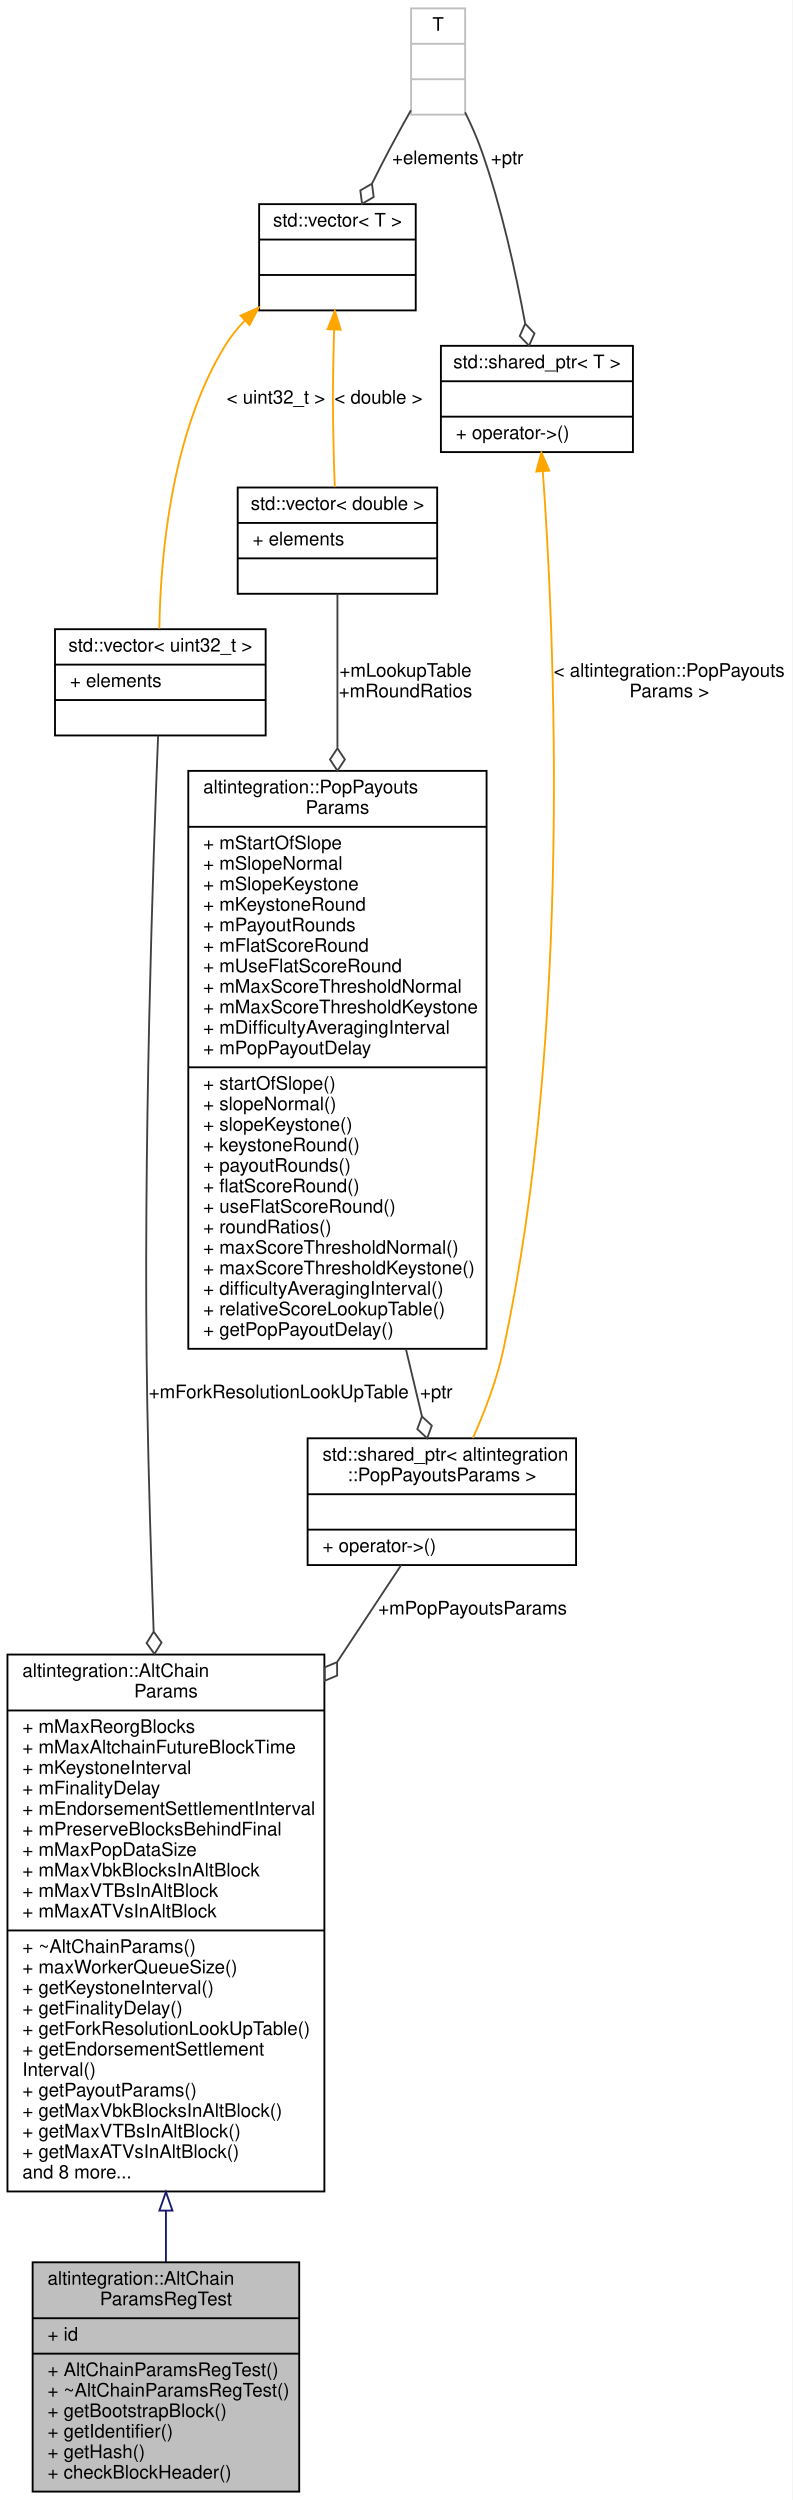
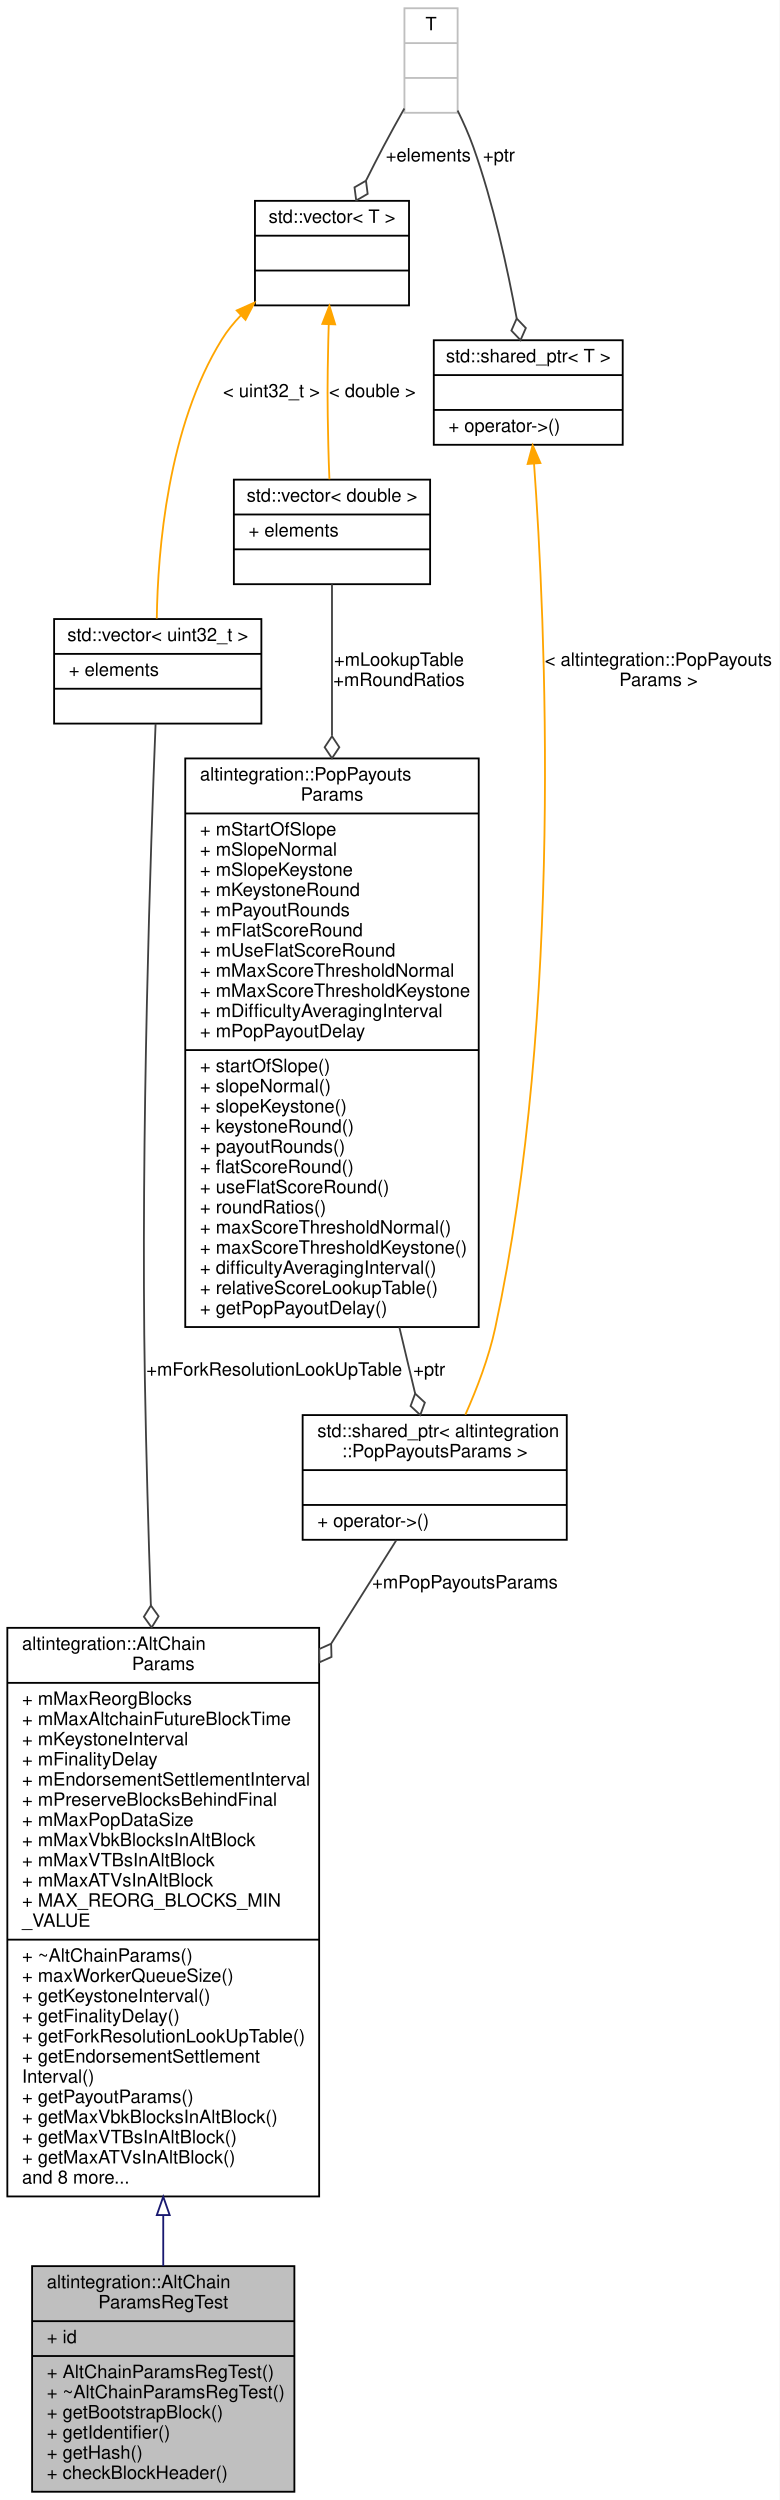
- <svg xmlns="http://www.w3.org/2000/svg" xmlns:xlink="http://www.w3.org/1999/xlink" width="425pt" height="1341pt" viewBox="0.00 0.00 425.00 1341.00">
-   <g id="graph0" class="graph" transform="scale(1 1) rotate(0) translate(4 1337)">
-     <polygon fill="white" stroke="transparent" points="-4,4 -4,-1337 421,-1337 421,4 -4,4" />
+ <svg xmlns="http://www.w3.org/2000/svg" xmlns:xlink="http://www.w3.org/1999/xlink" width="425pt" height="1363pt" viewBox="0.00 0.00 425.00 1363.00">
+   <g id="graph0" class="graph" transform="scale(1 1) rotate(0) translate(4 1359)">
+     <polygon fill="white" stroke="transparent" points="-4,4 -4,-1359 421,-1359 421,4 -4,4" />
    <g id="node1" class="node">
      <g id="a_node1">
        <a xlink:title=" ">
          <polygon fill="#bfbfbf" stroke="black" points="13.5,-0.5 13.5,-123.5 156.5,-123.5 156.5,-0.5 13.5,-0.5" />
          <text text-anchor="start" x="21.5" y="-111.5" font-family="Helvetica,sans-Serif" font-size="10.00">altintegration::AltChain</text>
          <text text-anchor="middle" x="85" y="-100.5" font-family="Helvetica,sans-Serif" font-size="10.00">ParamsRegTest</text>
          <polyline fill="none" stroke="black" points="13.5,-93.5 156.5,-93.5 " />
          <text text-anchor="start" x="21.5" y="-81.5" font-family="Helvetica,sans-Serif" font-size="10.00">+ id</text>
          <polyline fill="none" stroke="black" points="13.5,-74.5 156.5,-74.5 " />
          <text text-anchor="start" x="21.5" y="-62.5" font-family="Helvetica,sans-Serif" font-size="10.00">+ AltChainParamsRegTest()</text>
          <text text-anchor="start" x="21.5" y="-51.5" font-family="Helvetica,sans-Serif" font-size="10.00">+ ~AltChainParamsRegTest()</text>
          <text text-anchor="start" x="21.5" y="-40.5" font-family="Helvetica,sans-Serif" font-size="10.00">+ getBootstrapBlock()</text>
          <text text-anchor="start" x="21.5" y="-29.5" font-family="Helvetica,sans-Serif" font-size="10.00">+ getIdentifier()</text>
          <text text-anchor="start" x="21.5" y="-18.5" font-family="Helvetica,sans-Serif" font-size="10.00">+ getHash()</text>
          <text text-anchor="start" x="21.5" y="-7.5" font-family="Helvetica,sans-Serif" font-size="10.00">+ checkBlockHeader()</text>
        </a>
      </g>
    </g>
    <g id="node2" class="node">
      <g id="a_node2">
        <a xlink:href="structaltintegration_1_1AltChainParams.html" target="_top" xlink:title="Base class for all Altchain-related configs.">
-           <polygon fill="white" stroke="black" points="0,-161.5 0,-449.5 170,-449.5 170,-161.5 0,-161.5" />
-           <text text-anchor="start" x="8" y="-437.5" font-family="Helvetica,sans-Serif" font-size="10.00">altintegration::AltChain</text>
-           <text text-anchor="middle" x="85" y="-426.5" font-family="Helvetica,sans-Serif" font-size="10.00">Params</text>
-           <polyline fill="none" stroke="black" points="0,-419.5 170,-419.5 " />
-           <text text-anchor="start" x="8" y="-407.5" font-family="Helvetica,sans-Serif" font-size="10.00">+ mMaxReorgBlocks</text>
-           <text text-anchor="start" x="8" y="-396.5" font-family="Helvetica,sans-Serif" font-size="10.00">+ mMaxAltchainFutureBlockTime</text>
-           <text text-anchor="start" x="8" y="-385.5" font-family="Helvetica,sans-Serif" font-size="10.00">+ mKeystoneInterval</text>
-           <text text-anchor="start" x="8" y="-374.5" font-family="Helvetica,sans-Serif" font-size="10.00">+ mFinalityDelay</text>
-           <text text-anchor="start" x="8" y="-363.5" font-family="Helvetica,sans-Serif" font-size="10.00">+ mEndorsementSettlementInterval</text>
-           <text text-anchor="start" x="8" y="-352.5" font-family="Helvetica,sans-Serif" font-size="10.00">+ mPreserveBlocksBehindFinal</text>
-           <text text-anchor="start" x="8" y="-341.5" font-family="Helvetica,sans-Serif" font-size="10.00">+ mMaxPopDataSize</text>
-           <text text-anchor="start" x="8" y="-330.5" font-family="Helvetica,sans-Serif" font-size="10.00">+ mMaxVbkBlocksInAltBlock</text>
-           <text text-anchor="start" x="8" y="-319.5" font-family="Helvetica,sans-Serif" font-size="10.00">+ mMaxVTBsInAltBlock</text>
-           <text text-anchor="start" x="8" y="-308.5" font-family="Helvetica,sans-Serif" font-size="10.00">+ mMaxATVsInAltBlock</text>
+           <polygon fill="white" stroke="black" points="0,-161.5 0,-471.5 170,-471.5 170,-161.5 0,-161.5" />
+           <text text-anchor="start" x="8" y="-459.5" font-family="Helvetica,sans-Serif" font-size="10.00">altintegration::AltChain</text>
+           <text text-anchor="middle" x="85" y="-448.5" font-family="Helvetica,sans-Serif" font-size="10.00">Params</text>
+           <polyline fill="none" stroke="black" points="0,-441.5 170,-441.5 " />
+           <text text-anchor="start" x="8" y="-429.5" font-family="Helvetica,sans-Serif" font-size="10.00">+ mMaxReorgBlocks</text>
+           <text text-anchor="start" x="8" y="-418.5" font-family="Helvetica,sans-Serif" font-size="10.00">+ mMaxAltchainFutureBlockTime</text>
+           <text text-anchor="start" x="8" y="-407.5" font-family="Helvetica,sans-Serif" font-size="10.00">+ mKeystoneInterval</text>
+           <text text-anchor="start" x="8" y="-396.5" font-family="Helvetica,sans-Serif" font-size="10.00">+ mFinalityDelay</text>
+           <text text-anchor="start" x="8" y="-385.5" font-family="Helvetica,sans-Serif" font-size="10.00">+ mEndorsementSettlementInterval</text>
+           <text text-anchor="start" x="8" y="-374.5" font-family="Helvetica,sans-Serif" font-size="10.00">+ mPreserveBlocksBehindFinal</text>
+           <text text-anchor="start" x="8" y="-363.5" font-family="Helvetica,sans-Serif" font-size="10.00">+ mMaxPopDataSize</text>
+           <text text-anchor="start" x="8" y="-352.5" font-family="Helvetica,sans-Serif" font-size="10.00">+ mMaxVbkBlocksInAltBlock</text>
+           <text text-anchor="start" x="8" y="-341.5" font-family="Helvetica,sans-Serif" font-size="10.00">+ mMaxVTBsInAltBlock</text>
+           <text text-anchor="start" x="8" y="-330.5" font-family="Helvetica,sans-Serif" font-size="10.00">+ mMaxATVsInAltBlock</text>
+           <text text-anchor="start" x="8" y="-319.5" font-family="Helvetica,sans-Serif" font-size="10.00">+ MAX_REORG_BLOCKS_MIN</text>
+           <text text-anchor="start" x="8" y="-308.5" font-family="Helvetica,sans-Serif" font-size="10.00">_VALUE</text>
          <polyline fill="none" stroke="black" points="0,-301.5 170,-301.5 " />
          <text text-anchor="start" x="8" y="-289.5" font-family="Helvetica,sans-Serif" font-size="10.00">+ ~AltChainParams()</text>
          <text text-anchor="start" x="8" y="-278.5" font-family="Helvetica,sans-Serif" font-size="10.00">+ maxWorkerQueueSize()</text>
          <text text-anchor="start" x="8" y="-267.5" font-family="Helvetica,sans-Serif" font-size="10.00">+ getKeystoneInterval()</text>
          <text text-anchor="start" x="8" y="-256.5" font-family="Helvetica,sans-Serif" font-size="10.00">+ getFinalityDelay()</text>
          <text text-anchor="start" x="8" y="-245.5" font-family="Helvetica,sans-Serif" font-size="10.00">+ getForkResolutionLookUpTable()</text>
          <text text-anchor="start" x="8" y="-234.5" font-family="Helvetica,sans-Serif" font-size="10.00">+ getEndorsementSettlement</text>
          <text text-anchor="start" x="8" y="-223.5" font-family="Helvetica,sans-Serif" font-size="10.00">Interval()</text>
          <text text-anchor="start" x="8" y="-212.5" font-family="Helvetica,sans-Serif" font-size="10.00">+ getPayoutParams()</text>
          <text text-anchor="start" x="8" y="-201.5" font-family="Helvetica,sans-Serif" font-size="10.00">+ getMaxVbkBlocksInAltBlock()</text>
          <text text-anchor="start" x="8" y="-190.5" font-family="Helvetica,sans-Serif" font-size="10.00">+ getMaxVTBsInAltBlock()</text>
          <text text-anchor="start" x="8" y="-179.5" font-family="Helvetica,sans-Serif" font-size="10.00">+ getMaxATVsInAltBlock()</text>
          <text text-anchor="start" x="8" y="-168.5" font-family="Helvetica,sans-Serif" font-size="10.00">and 8 more...</text>
        </a>
      </g>
    </g>
    <g id="edge1" class="edge">
-       <path fill="none" stroke="midnightblue" d="M85,-151.18C85,-141.63 85,-132.37 85,-123.67" />
-       <polygon fill="none" stroke="midnightblue" points="81.5,-151.23 85,-161.23 88.5,-151.23 81.5,-151.23" />
+       <path fill="none" stroke="midnightblue" d="M85,-151.2C85,-141.56 85,-132.26 85,-123.53" />
+       <polygon fill="none" stroke="midnightblue" points="81.5,-151.35 85,-161.35 88.5,-151.35 81.5,-151.35" />
    </g>
    <g id="node3" class="node">
      <g id="a_node3">
        <a xlink:title=" ">
-           <polygon fill="white" stroke="black" points="161,-497.5 161,-565.5 305,-565.5 305,-497.5 161,-497.5" />
-           <text text-anchor="start" x="169" y="-553.5" font-family="Helvetica,sans-Serif" font-size="10.00">std::shared_ptr&lt; altintegration</text>
-           <text text-anchor="middle" x="233" y="-542.5" font-family="Helvetica,sans-Serif" font-size="10.00">::PopPayoutsParams &gt;</text>
-           <polyline fill="none" stroke="black" points="161,-535.5 305,-535.5 " />
-           <text text-anchor="middle" x="233" y="-523.5" font-family="Helvetica,sans-Serif" font-size="10.00"> </text>
-           <polyline fill="none" stroke="black" points="161,-516.5 305,-516.5 " />
-           <text text-anchor="start" x="169" y="-504.5" font-family="Helvetica,sans-Serif" font-size="10.00">+ operator-&gt;()</text>
+           <polygon fill="white" stroke="black" points="161,-519.5 161,-587.5 305,-587.5 305,-519.5 161,-519.5" />
+           <text text-anchor="start" x="169" y="-575.5" font-family="Helvetica,sans-Serif" font-size="10.00">std::shared_ptr&lt; altintegration</text>
+           <text text-anchor="middle" x="233" y="-564.5" font-family="Helvetica,sans-Serif" font-size="10.00">::PopPayoutsParams &gt;</text>
+           <polyline fill="none" stroke="black" points="161,-557.5 305,-557.5 " />
+           <text text-anchor="middle" x="233" y="-545.5" font-family="Helvetica,sans-Serif" font-size="10.00"> </text>
+           <polyline fill="none" stroke="black" points="161,-538.5 305,-538.5 " />
+           <text text-anchor="start" x="169" y="-526.5" font-family="Helvetica,sans-Serif" font-size="10.00">+ operator-&gt;()</text>
        </a>
      </g>
    </g>
    <g id="edge2" class="edge">
-       <path fill="none" stroke="#404040" d="M211.16,-497.45C201.58,-482.94 189.61,-464.83 176.9,-445.59" />
-       <polygon fill="none" stroke="#404040" points="176.81,-445.45 170.16,-442.65 170.19,-435.44 176.84,-438.24 176.81,-445.45" />
-       <text text-anchor="middle" x="249.5" y="-471" font-family="Helvetica,sans-Serif" font-size="10.00"> +mPopPayoutsParams</text>
+       <path fill="none" stroke="#404040" d="M212.11,-519.33C202.32,-503.78 189.9,-484.07 176.69,-463.09" />
+       <polygon fill="none" stroke="#404040" points="176.54,-462.85 169.96,-459.91 170.15,-452.7 176.73,-455.64 176.54,-462.85" />
+       <text text-anchor="middle" x="249.5" y="-493" font-family="Helvetica,sans-Serif" font-size="10.00"> +mPopPayoutsParams</text>
    </g>
    <g id="node4" class="node">
      <g id="a_node4">
        <a xlink:href="structaltintegration_1_1PopPayoutsParams.html" target="_top" xlink:title="Defines config for POP payouts.">
-           <polygon fill="white" stroke="black" points="97,-613.5 97,-923.5 257,-923.5 257,-613.5 97,-613.5" />
-           <text text-anchor="start" x="105" y="-911.5" font-family="Helvetica,sans-Serif" font-size="10.00">altintegration::PopPayouts</text>
-           <text text-anchor="middle" x="177" y="-900.5" font-family="Helvetica,sans-Serif" font-size="10.00">Params</text>
-           <polyline fill="none" stroke="black" points="97,-893.5 257,-893.5 " />
-           <text text-anchor="start" x="105" y="-881.5" font-family="Helvetica,sans-Serif" font-size="10.00">+ mStartOfSlope</text>
-           <text text-anchor="start" x="105" y="-870.5" font-family="Helvetica,sans-Serif" font-size="10.00">+ mSlopeNormal</text>
-           <text text-anchor="start" x="105" y="-859.5" font-family="Helvetica,sans-Serif" font-size="10.00">+ mSlopeKeystone</text>
-           <text text-anchor="start" x="105" y="-848.5" font-family="Helvetica,sans-Serif" font-size="10.00">+ mKeystoneRound</text>
-           <text text-anchor="start" x="105" y="-837.5" font-family="Helvetica,sans-Serif" font-size="10.00">+ mPayoutRounds</text>
-           <text text-anchor="start" x="105" y="-826.5" font-family="Helvetica,sans-Serif" font-size="10.00">+ mFlatScoreRound</text>
-           <text text-anchor="start" x="105" y="-815.5" font-family="Helvetica,sans-Serif" font-size="10.00">+ mUseFlatScoreRound</text>
-           <text text-anchor="start" x="105" y="-804.5" font-family="Helvetica,sans-Serif" font-size="10.00">+ mMaxScoreThresholdNormal</text>
-           <text text-anchor="start" x="105" y="-793.5" font-family="Helvetica,sans-Serif" font-size="10.00">+ mMaxScoreThresholdKeystone</text>
-           <text text-anchor="start" x="105" y="-782.5" font-family="Helvetica,sans-Serif" font-size="10.00">+ mDifficultyAveragingInterval</text>
-           <text text-anchor="start" x="105" y="-771.5" font-family="Helvetica,sans-Serif" font-size="10.00">+ mPopPayoutDelay</text>
-           <polyline fill="none" stroke="black" points="97,-764.5 257,-764.5 " />
-           <text text-anchor="start" x="105" y="-752.5" font-family="Helvetica,sans-Serif" font-size="10.00">+ startOfSlope()</text>
-           <text text-anchor="start" x="105" y="-741.5" font-family="Helvetica,sans-Serif" font-size="10.00">+ slopeNormal()</text>
-           <text text-anchor="start" x="105" y="-730.5" font-family="Helvetica,sans-Serif" font-size="10.00">+ slopeKeystone()</text>
-           <text text-anchor="start" x="105" y="-719.5" font-family="Helvetica,sans-Serif" font-size="10.00">+ keystoneRound()</text>
-           <text text-anchor="start" x="105" y="-708.5" font-family="Helvetica,sans-Serif" font-size="10.00">+ payoutRounds()</text>
-           <text text-anchor="start" x="105" y="-697.5" font-family="Helvetica,sans-Serif" font-size="10.00">+ flatScoreRound()</text>
-           <text text-anchor="start" x="105" y="-686.5" font-family="Helvetica,sans-Serif" font-size="10.00">+ useFlatScoreRound()</text>
-           <text text-anchor="start" x="105" y="-675.5" font-family="Helvetica,sans-Serif" font-size="10.00">+ roundRatios()</text>
-           <text text-anchor="start" x="105" y="-664.5" font-family="Helvetica,sans-Serif" font-size="10.00">+ maxScoreThresholdNormal()</text>
-           <text text-anchor="start" x="105" y="-653.5" font-family="Helvetica,sans-Serif" font-size="10.00">+ maxScoreThresholdKeystone()</text>
-           <text text-anchor="start" x="105" y="-642.5" font-family="Helvetica,sans-Serif" font-size="10.00">+ difficultyAveragingInterval()</text>
-           <text text-anchor="start" x="105" y="-631.5" font-family="Helvetica,sans-Serif" font-size="10.00">+ relativeScoreLookupTable()</text>
-           <text text-anchor="start" x="105" y="-620.5" font-family="Helvetica,sans-Serif" font-size="10.00">+ getPopPayoutDelay()</text>
+           <polygon fill="white" stroke="black" points="97,-635.5 97,-945.5 257,-945.5 257,-635.5 97,-635.5" />
+           <text text-anchor="start" x="105" y="-933.5" font-family="Helvetica,sans-Serif" font-size="10.00">altintegration::PopPayouts</text>
+           <text text-anchor="middle" x="177" y="-922.5" font-family="Helvetica,sans-Serif" font-size="10.00">Params</text>
+           <polyline fill="none" stroke="black" points="97,-915.5 257,-915.5 " />
+           <text text-anchor="start" x="105" y="-903.5" font-family="Helvetica,sans-Serif" font-size="10.00">+ mStartOfSlope</text>
+           <text text-anchor="start" x="105" y="-892.5" font-family="Helvetica,sans-Serif" font-size="10.00">+ mSlopeNormal</text>
+           <text text-anchor="start" x="105" y="-881.5" font-family="Helvetica,sans-Serif" font-size="10.00">+ mSlopeKeystone</text>
+           <text text-anchor="start" x="105" y="-870.5" font-family="Helvetica,sans-Serif" font-size="10.00">+ mKeystoneRound</text>
+           <text text-anchor="start" x="105" y="-859.5" font-family="Helvetica,sans-Serif" font-size="10.00">+ mPayoutRounds</text>
+           <text text-anchor="start" x="105" y="-848.5" font-family="Helvetica,sans-Serif" font-size="10.00">+ mFlatScoreRound</text>
+           <text text-anchor="start" x="105" y="-837.5" font-family="Helvetica,sans-Serif" font-size="10.00">+ mUseFlatScoreRound</text>
+           <text text-anchor="start" x="105" y="-826.5" font-family="Helvetica,sans-Serif" font-size="10.00">+ mMaxScoreThresholdNormal</text>
+           <text text-anchor="start" x="105" y="-815.5" font-family="Helvetica,sans-Serif" font-size="10.00">+ mMaxScoreThresholdKeystone</text>
+           <text text-anchor="start" x="105" y="-804.5" font-family="Helvetica,sans-Serif" font-size="10.00">+ mDifficultyAveragingInterval</text>
+           <text text-anchor="start" x="105" y="-793.5" font-family="Helvetica,sans-Serif" font-size="10.00">+ mPopPayoutDelay</text>
+           <polyline fill="none" stroke="black" points="97,-786.5 257,-786.5 " />
+           <text text-anchor="start" x="105" y="-774.5" font-family="Helvetica,sans-Serif" font-size="10.00">+ startOfSlope()</text>
+           <text text-anchor="start" x="105" y="-763.5" font-family="Helvetica,sans-Serif" font-size="10.00">+ slopeNormal()</text>
+           <text text-anchor="start" x="105" y="-752.5" font-family="Helvetica,sans-Serif" font-size="10.00">+ slopeKeystone()</text>
+           <text text-anchor="start" x="105" y="-741.5" font-family="Helvetica,sans-Serif" font-size="10.00">+ keystoneRound()</text>
+           <text text-anchor="start" x="105" y="-730.5" font-family="Helvetica,sans-Serif" font-size="10.00">+ payoutRounds()</text>
+           <text text-anchor="start" x="105" y="-719.5" font-family="Helvetica,sans-Serif" font-size="10.00">+ flatScoreRound()</text>
+           <text text-anchor="start" x="105" y="-708.5" font-family="Helvetica,sans-Serif" font-size="10.00">+ useFlatScoreRound()</text>
+           <text text-anchor="start" x="105" y="-697.5" font-family="Helvetica,sans-Serif" font-size="10.00">+ roundRatios()</text>
+           <text text-anchor="start" x="105" y="-686.5" font-family="Helvetica,sans-Serif" font-size="10.00">+ maxScoreThresholdNormal()</text>
+           <text text-anchor="start" x="105" y="-675.5" font-family="Helvetica,sans-Serif" font-size="10.00">+ maxScoreThresholdKeystone()</text>
+           <text text-anchor="start" x="105" y="-664.5" font-family="Helvetica,sans-Serif" font-size="10.00">+ difficultyAveragingInterval()</text>
+           <text text-anchor="start" x="105" y="-653.5" font-family="Helvetica,sans-Serif" font-size="10.00">+ relativeScoreLookupTable()</text>
+           <text text-anchor="start" x="105" y="-642.5" font-family="Helvetica,sans-Serif" font-size="10.00">+ getPopPayoutDelay()</text>
        </a>
      </g>
    </g>
    <g id="edge3" class="edge">
-       <path fill="none" stroke="#404040" d="M213.73,-613.37C216.81,-600.43 219.74,-588.14 222.34,-577.23" />
-       <polygon fill="none" stroke="#404040" points="222.35,-577.21 219.85,-570.44 225.13,-565.54 227.63,-572.3 222.35,-577.21" />
-       <text text-anchor="middle" x="230" y="-587" font-family="Helvetica,sans-Serif" font-size="10.00"> +ptr</text>
+       <path fill="none" stroke="#404040" d="M213.73,-635.37C216.81,-622.43 219.74,-610.14 222.34,-599.23" />
+       <polygon fill="none" stroke="#404040" points="222.35,-599.21 219.85,-592.44 225.13,-587.54 227.63,-594.3 222.35,-599.21" />
+       <text text-anchor="middle" x="230" y="-609" font-family="Helvetica,sans-Serif" font-size="10.00"> +ptr</text>
    </g>
    <g id="node5" class="node">
      <g id="a_node5">
        <a xlink:title=" ">
-           <polygon fill="white" stroke="black" points="123.5,-1018.5 123.5,-1075.5 230.5,-1075.5 230.5,-1018.5 123.5,-1018.5" />
-           <text text-anchor="middle" x="177" y="-1063.5" font-family="Helvetica,sans-Serif" font-size="10.00">std::vector&lt; double &gt;</text>
-           <polyline fill="none" stroke="black" points="123.5,-1056.5 230.5,-1056.5 " />
-           <text text-anchor="start" x="131.5" y="-1044.5" font-family="Helvetica,sans-Serif" font-size="10.00">+ elements</text>
-           <polyline fill="none" stroke="black" points="123.5,-1037.5 230.5,-1037.5 " />
-           <text text-anchor="middle" x="177" y="-1025.5" font-family="Helvetica,sans-Serif" font-size="10.00"> </text>
+           <polygon fill="white" stroke="black" points="123.5,-1040.5 123.5,-1097.5 230.5,-1097.5 230.5,-1040.5 123.5,-1040.5" />
+           <text text-anchor="middle" x="177" y="-1085.5" font-family="Helvetica,sans-Serif" font-size="10.00">std::vector&lt; double &gt;</text>
+           <polyline fill="none" stroke="black" points="123.5,-1078.5 230.5,-1078.5 " />
+           <text text-anchor="start" x="131.5" y="-1066.5" font-family="Helvetica,sans-Serif" font-size="10.00">+ elements</text>
+           <polyline fill="none" stroke="black" points="123.5,-1059.5 230.5,-1059.5 " />
+           <text text-anchor="middle" x="177" y="-1047.5" font-family="Helvetica,sans-Serif" font-size="10.00"> </text>
        </a>
      </g>
    </g>
    <g id="edge4" class="edge">
-       <path fill="none" stroke="#404040" d="M177,-1018.48C177,-997.95 177,-968.01 177,-935.97" />
-       <polygon fill="none" stroke="#404040" points="177,-935.6 173,-929.6 177,-923.6 181,-929.6 177,-935.6" />
-       <text text-anchor="middle" x="213.5" y="-974" font-family="Helvetica,sans-Serif" font-size="10.00"> +mLookupTable</text>
-       <text text-anchor="middle" x="213.5" y="-963" font-family="Helvetica,sans-Serif" font-size="10.00">+mRoundRatios</text>
+       <path fill="none" stroke="#404040" d="M177,-1040.48C177,-1019.95 177,-990.01 177,-957.97" />
+       <polygon fill="none" stroke="#404040" points="177,-957.6 173,-951.6 177,-945.6 181,-951.6 177,-957.6" />
+       <text text-anchor="middle" x="213.5" y="-996" font-family="Helvetica,sans-Serif" font-size="10.00"> +mLookupTable</text>
+       <text text-anchor="middle" x="213.5" y="-985" font-family="Helvetica,sans-Serif" font-size="10.00">+mRoundRatios</text>
    </g>
    <g id="node6" class="node">
      <g id="a_node6">
        <a xlink:title=" ">
-           <polygon fill="white" stroke="black" points="135,-1170.5 135,-1227.5 219,-1227.5 219,-1170.5 135,-1170.5" />
-           <text text-anchor="middle" x="177" y="-1215.5" font-family="Helvetica,sans-Serif" font-size="10.00">std::vector&lt; T &gt;</text>
-           <polyline fill="none" stroke="black" points="135,-1208.5 219,-1208.5 " />
-           <text text-anchor="middle" x="177" y="-1196.5" font-family="Helvetica,sans-Serif" font-size="10.00"> </text>
-           <polyline fill="none" stroke="black" points="135,-1189.5 219,-1189.5 " />
-           <text text-anchor="middle" x="177" y="-1177.5" font-family="Helvetica,sans-Serif" font-size="10.00"> </text>
+           <polygon fill="white" stroke="black" points="135,-1192.5 135,-1249.5 219,-1249.5 219,-1192.5 135,-1192.5" />
+           <text text-anchor="middle" x="177" y="-1237.5" font-family="Helvetica,sans-Serif" font-size="10.00">std::vector&lt; T &gt;</text>
+           <polyline fill="none" stroke="black" points="135,-1230.5 219,-1230.5 " />
+           <text text-anchor="middle" x="177" y="-1218.5" font-family="Helvetica,sans-Serif" font-size="10.00"> </text>
+           <polyline fill="none" stroke="black" points="135,-1211.5 219,-1211.5 " />
+           <text text-anchor="middle" x="177" y="-1199.5" font-family="Helvetica,sans-Serif" font-size="10.00"> </text>
        </a>
      </g>
    </g>
    <g id="edge5" class="edge">
-       <path fill="none" stroke="orange" d="M175.23,-1160.23C175.14,-1157.45 175.06,-1154.68 175,-1152 174.44,-1126.23 174.44,-1119.77 175,-1094 175.13,-1088.09 175.35,-1081.75 175.6,-1075.72" />
-       <polygon fill="orange" stroke="orange" points="171.73,-1160.41 175.6,-1170.28 178.73,-1160.15 171.73,-1160.41" />
-       <text text-anchor="middle" x="199" y="-1120.5" font-family="Helvetica,sans-Serif" font-size="10.00"> &lt; double &gt;</text>
+       <path fill="none" stroke="orange" d="M175.23,-1182.23C175.14,-1179.45 175.06,-1176.68 175,-1174 174.44,-1148.23 174.44,-1141.77 175,-1116 175.13,-1110.09 175.35,-1103.75 175.6,-1097.72" />
+       <polygon fill="orange" stroke="orange" points="171.73,-1182.41 175.6,-1192.28 178.73,-1182.15 171.73,-1182.41" />
+       <text text-anchor="middle" x="199" y="-1142.5" font-family="Helvetica,sans-Serif" font-size="10.00"> &lt; double &gt;</text>
    </g>
    <g id="node9" class="node">
      <g id="a_node9">
        <a xlink:title=" ">
-           <polygon fill="white" stroke="black" points="25.5,-942.5 25.5,-999.5 138.5,-999.5 138.5,-942.5 25.5,-942.5" />
-           <text text-anchor="middle" x="82" y="-987.5" font-family="Helvetica,sans-Serif" font-size="10.00">std::vector&lt; uint32_t &gt;</text>
-           <polyline fill="none" stroke="black" points="25.5,-980.5 138.5,-980.5 " />
-           <text text-anchor="start" x="33.5" y="-968.5" font-family="Helvetica,sans-Serif" font-size="10.00">+ elements</text>
-           <polyline fill="none" stroke="black" points="25.5,-961.5 138.5,-961.5 " />
-           <text text-anchor="middle" x="82" y="-949.5" font-family="Helvetica,sans-Serif" font-size="10.00"> </text>
+           <polygon fill="white" stroke="black" points="25.5,-964.5 25.5,-1021.5 138.5,-1021.5 138.5,-964.5 25.5,-964.5" />
+           <text text-anchor="middle" x="82" y="-1009.5" font-family="Helvetica,sans-Serif" font-size="10.00">std::vector&lt; uint32_t &gt;</text>
+           <polyline fill="none" stroke="black" points="25.5,-1002.5 138.5,-1002.5 " />
+           <text text-anchor="start" x="33.5" y="-990.5" font-family="Helvetica,sans-Serif" font-size="10.00">+ elements</text>
+           <polyline fill="none" stroke="black" points="25.5,-983.5 138.5,-983.5 " />
+           <text text-anchor="middle" x="82" y="-971.5" font-family="Helvetica,sans-Serif" font-size="10.00"> </text>
        </a>
      </g>
    </g>
    <g id="edge10" class="edge">
-       <path fill="none" stroke="orange" d="M127.36,-1165.1C123.45,-1161.05 119.89,-1156.67 117,-1152 87.5,-1104.36 82.02,-1037.15 81.48,-999.79" />
-       <polygon fill="orange" stroke="orange" points="125.06,-1167.74 134.75,-1172.03 129.85,-1162.63 125.06,-1167.74" />
-       <text text-anchor="middle" x="144" y="-1120.5" font-family="Helvetica,sans-Serif" font-size="10.00"> &lt; uint32_t &gt;</text>
+       <path fill="none" stroke="orange" d="M127.36,-1187.1C123.45,-1183.05 119.89,-1178.67 117,-1174 87.5,-1126.36 82.02,-1059.15 81.48,-1021.79" />
+       <polygon fill="orange" stroke="orange" points="125.06,-1189.74 134.75,-1194.03 129.85,-1184.63 125.06,-1189.74" />
+       <text text-anchor="middle" x="144" y="-1142.5" font-family="Helvetica,sans-Serif" font-size="10.00"> &lt; uint32_t &gt;</text>
    </g>
    <g id="node7" class="node">
      <g id="a_node7">
        <a xlink:title=" ">
-           <polygon fill="white" stroke="#bfbfbf" points="216.5,-1275.5 216.5,-1332.5 245.5,-1332.5 245.5,-1275.5 216.5,-1275.5" />
-           <text text-anchor="middle" x="231" y="-1320.5" font-family="Helvetica,sans-Serif" font-size="10.00">T</text>
-           <polyline fill="none" stroke="#bfbfbf" points="216.5,-1313.5 245.5,-1313.5 " />
-           <text text-anchor="middle" x="231" y="-1301.5" font-family="Helvetica,sans-Serif" font-size="10.00"> </text>
-           <polyline fill="none" stroke="#bfbfbf" points="216.5,-1294.5 245.5,-1294.5 " />
-           <text text-anchor="middle" x="231" y="-1282.5" font-family="Helvetica,sans-Serif" font-size="10.00"> </text>
+           <polygon fill="white" stroke="#bfbfbf" points="216.5,-1297.5 216.5,-1354.5 245.5,-1354.5 245.5,-1297.5 216.5,-1297.5" />
+           <text text-anchor="middle" x="231" y="-1342.5" font-family="Helvetica,sans-Serif" font-size="10.00">T</text>
+           <polyline fill="none" stroke="#bfbfbf" points="216.5,-1335.5 245.5,-1335.5 " />
+           <text text-anchor="middle" x="231" y="-1323.5" font-family="Helvetica,sans-Serif" font-size="10.00"> </text>
+           <polyline fill="none" stroke="#bfbfbf" points="216.5,-1316.5 245.5,-1316.5 " />
+           <text text-anchor="middle" x="231" y="-1304.5" font-family="Helvetica,sans-Serif" font-size="10.00"> </text>
        </a>
      </g>
    </g>
    <g id="edge6" class="edge">
-       <path fill="none" stroke="#404040" d="M216.43,-1277.84C212.63,-1271.11 208.6,-1263.82 205,-1257 201.88,-1251.09 198.67,-1244.78 195.58,-1238.59" />
-       <polygon fill="none" stroke="#404040" points="195.52,-1238.47 189.28,-1234.86 190.21,-1227.7 196.45,-1231.32 195.52,-1238.47" />
-       <text text-anchor="middle" x="229.5" y="-1249" font-family="Helvetica,sans-Serif" font-size="10.00"> +elements</text>
+       <path fill="none" stroke="#404040" d="M216.43,-1299.84C212.63,-1293.11 208.6,-1285.82 205,-1279 201.88,-1273.09 198.67,-1266.78 195.58,-1260.59" />
+       <polygon fill="none" stroke="#404040" points="195.52,-1260.47 189.28,-1256.86 190.21,-1249.7 196.45,-1253.32 195.52,-1260.47" />
+       <text text-anchor="middle" x="229.5" y="-1271" font-family="Helvetica,sans-Serif" font-size="10.00"> +elements</text>
    </g>
    <g id="node8" class="node">
      <g id="a_node8">
        <a xlink:title=" ">
-           <polygon fill="white" stroke="black" points="232.5,-1094.5 232.5,-1151.5 335.5,-1151.5 335.5,-1094.5 232.5,-1094.5" />
-           <text text-anchor="middle" x="284" y="-1139.5" font-family="Helvetica,sans-Serif" font-size="10.00">std::shared_ptr&lt; T &gt;</text>
-           <polyline fill="none" stroke="black" points="232.5,-1132.5 335.5,-1132.5 " />
-           <text text-anchor="middle" x="284" y="-1120.5" font-family="Helvetica,sans-Serif" font-size="10.00"> </text>
-           <polyline fill="none" stroke="black" points="232.5,-1113.5 335.5,-1113.5 " />
-           <text text-anchor="start" x="240.5" y="-1101.5" font-family="Helvetica,sans-Serif" font-size="10.00">+ operator-&gt;()</text>
+           <polygon fill="white" stroke="black" points="232.5,-1116.5 232.5,-1173.5 335.5,-1173.5 335.5,-1116.5 232.5,-1116.5" />
+           <text text-anchor="middle" x="284" y="-1161.5" font-family="Helvetica,sans-Serif" font-size="10.00">std::shared_ptr&lt; T &gt;</text>
+           <polyline fill="none" stroke="black" points="232.5,-1154.5 335.5,-1154.5 " />
+           <text text-anchor="middle" x="284" y="-1142.5" font-family="Helvetica,sans-Serif" font-size="10.00"> </text>
+           <polyline fill="none" stroke="black" points="232.5,-1135.5 335.5,-1135.5 " />
+           <text text-anchor="start" x="240.5" y="-1123.5" font-family="Helvetica,sans-Serif" font-size="10.00">+ operator-&gt;()</text>
        </a>
      </g>
    </g>
    <g id="edge8" class="edge">
-       <path fill="none" stroke="#404040" d="M245.5,-1276.72C248.61,-1270.39 251.66,-1263.56 254,-1257 264.92,-1226.4 272.75,-1190.38 277.67,-1163.55" />
-       <polygon fill="none" stroke="#404040" points="277.7,-1163.36 274.81,-1156.76 279.79,-1151.55 282.69,-1158.15 277.7,-1163.36" />
-       <text text-anchor="middle" x="268" y="-1249" font-family="Helvetica,sans-Serif" font-size="10.00"> +ptr</text>
+       <path fill="none" stroke="#404040" d="M245.5,-1298.72C248.61,-1292.39 251.66,-1285.56 254,-1279 264.92,-1248.4 272.75,-1212.38 277.67,-1185.55" />
+       <polygon fill="none" stroke="#404040" points="277.7,-1185.36 274.81,-1178.76 279.79,-1173.55 282.69,-1180.15 277.7,-1185.36" />
+       <text text-anchor="middle" x="268" y="-1271" font-family="Helvetica,sans-Serif" font-size="10.00"> +ptr</text>
    </g>
    <g id="edge7" class="edge">
-       <path fill="none" stroke="orange" d="M287.15,-1084.29C293.29,-999.12 303.23,-785.8 266,-613 262.53,-596.91 256.04,-579.92 249.72,-565.73" />
-       <polygon fill="orange" stroke="orange" points="283.66,-1084.04 286.4,-1094.27 290.64,-1084.56 283.66,-1084.04" />
-       <text text-anchor="start" x="293" y="-974" font-family="Helvetica,sans-Serif" font-size="10.00"> &lt; altintegration::PopPayouts</text>
-       <text text-anchor="middle" x="355" y="-963" font-family="Helvetica,sans-Serif" font-size="10.00">Params &gt;</text>
+       <path fill="none" stroke="orange" d="M287.15,-1106.29C293.29,-1021.12 303.23,-807.8 266,-635 262.53,-618.91 256.04,-601.92 249.72,-587.73" />
+       <polygon fill="orange" stroke="orange" points="283.66,-1106.04 286.4,-1116.27 290.64,-1106.56 283.66,-1106.04" />
+       <text text-anchor="start" x="293" y="-996" font-family="Helvetica,sans-Serif" font-size="10.00"> &lt; altintegration::PopPayouts</text>
+       <text text-anchor="middle" x="355" y="-985" font-family="Helvetica,sans-Serif" font-size="10.00">Params &gt;</text>
    </g>
    <g id="edge9" class="edge">
-       <path fill="none" stroke="#404040" d="M80.81,-942.38C78.24,-879.03 72.58,-718.36 75,-584 75.71,-544.47 76.99,-501.78 78.41,-462.02" />
-       <polygon fill="none" stroke="#404040" points="78.42,-461.78 74.64,-455.64 78.85,-449.79 82.63,-455.93 78.42,-461.78" />
-       <text text-anchor="middle" x="145.5" y="-587" font-family="Helvetica,sans-Serif" font-size="10.00"> +mForkResolutionLookUpTable</text>
+       <path fill="none" stroke="#404040" d="M80.83,-964.39C78.28,-901.03 72.67,-740.36 75,-606 75.69,-566.41 76.9,-523.77 78.25,-483.74" />
+       <polygon fill="none" stroke="#404040" points="78.26,-483.68 74.46,-477.55 78.67,-471.69 82.46,-477.82 78.26,-483.68" />
+       <text text-anchor="middle" x="145.5" y="-609" font-family="Helvetica,sans-Serif" font-size="10.00"> +mForkResolutionLookUpTable</text>
    </g>
  </g>
</svg>
